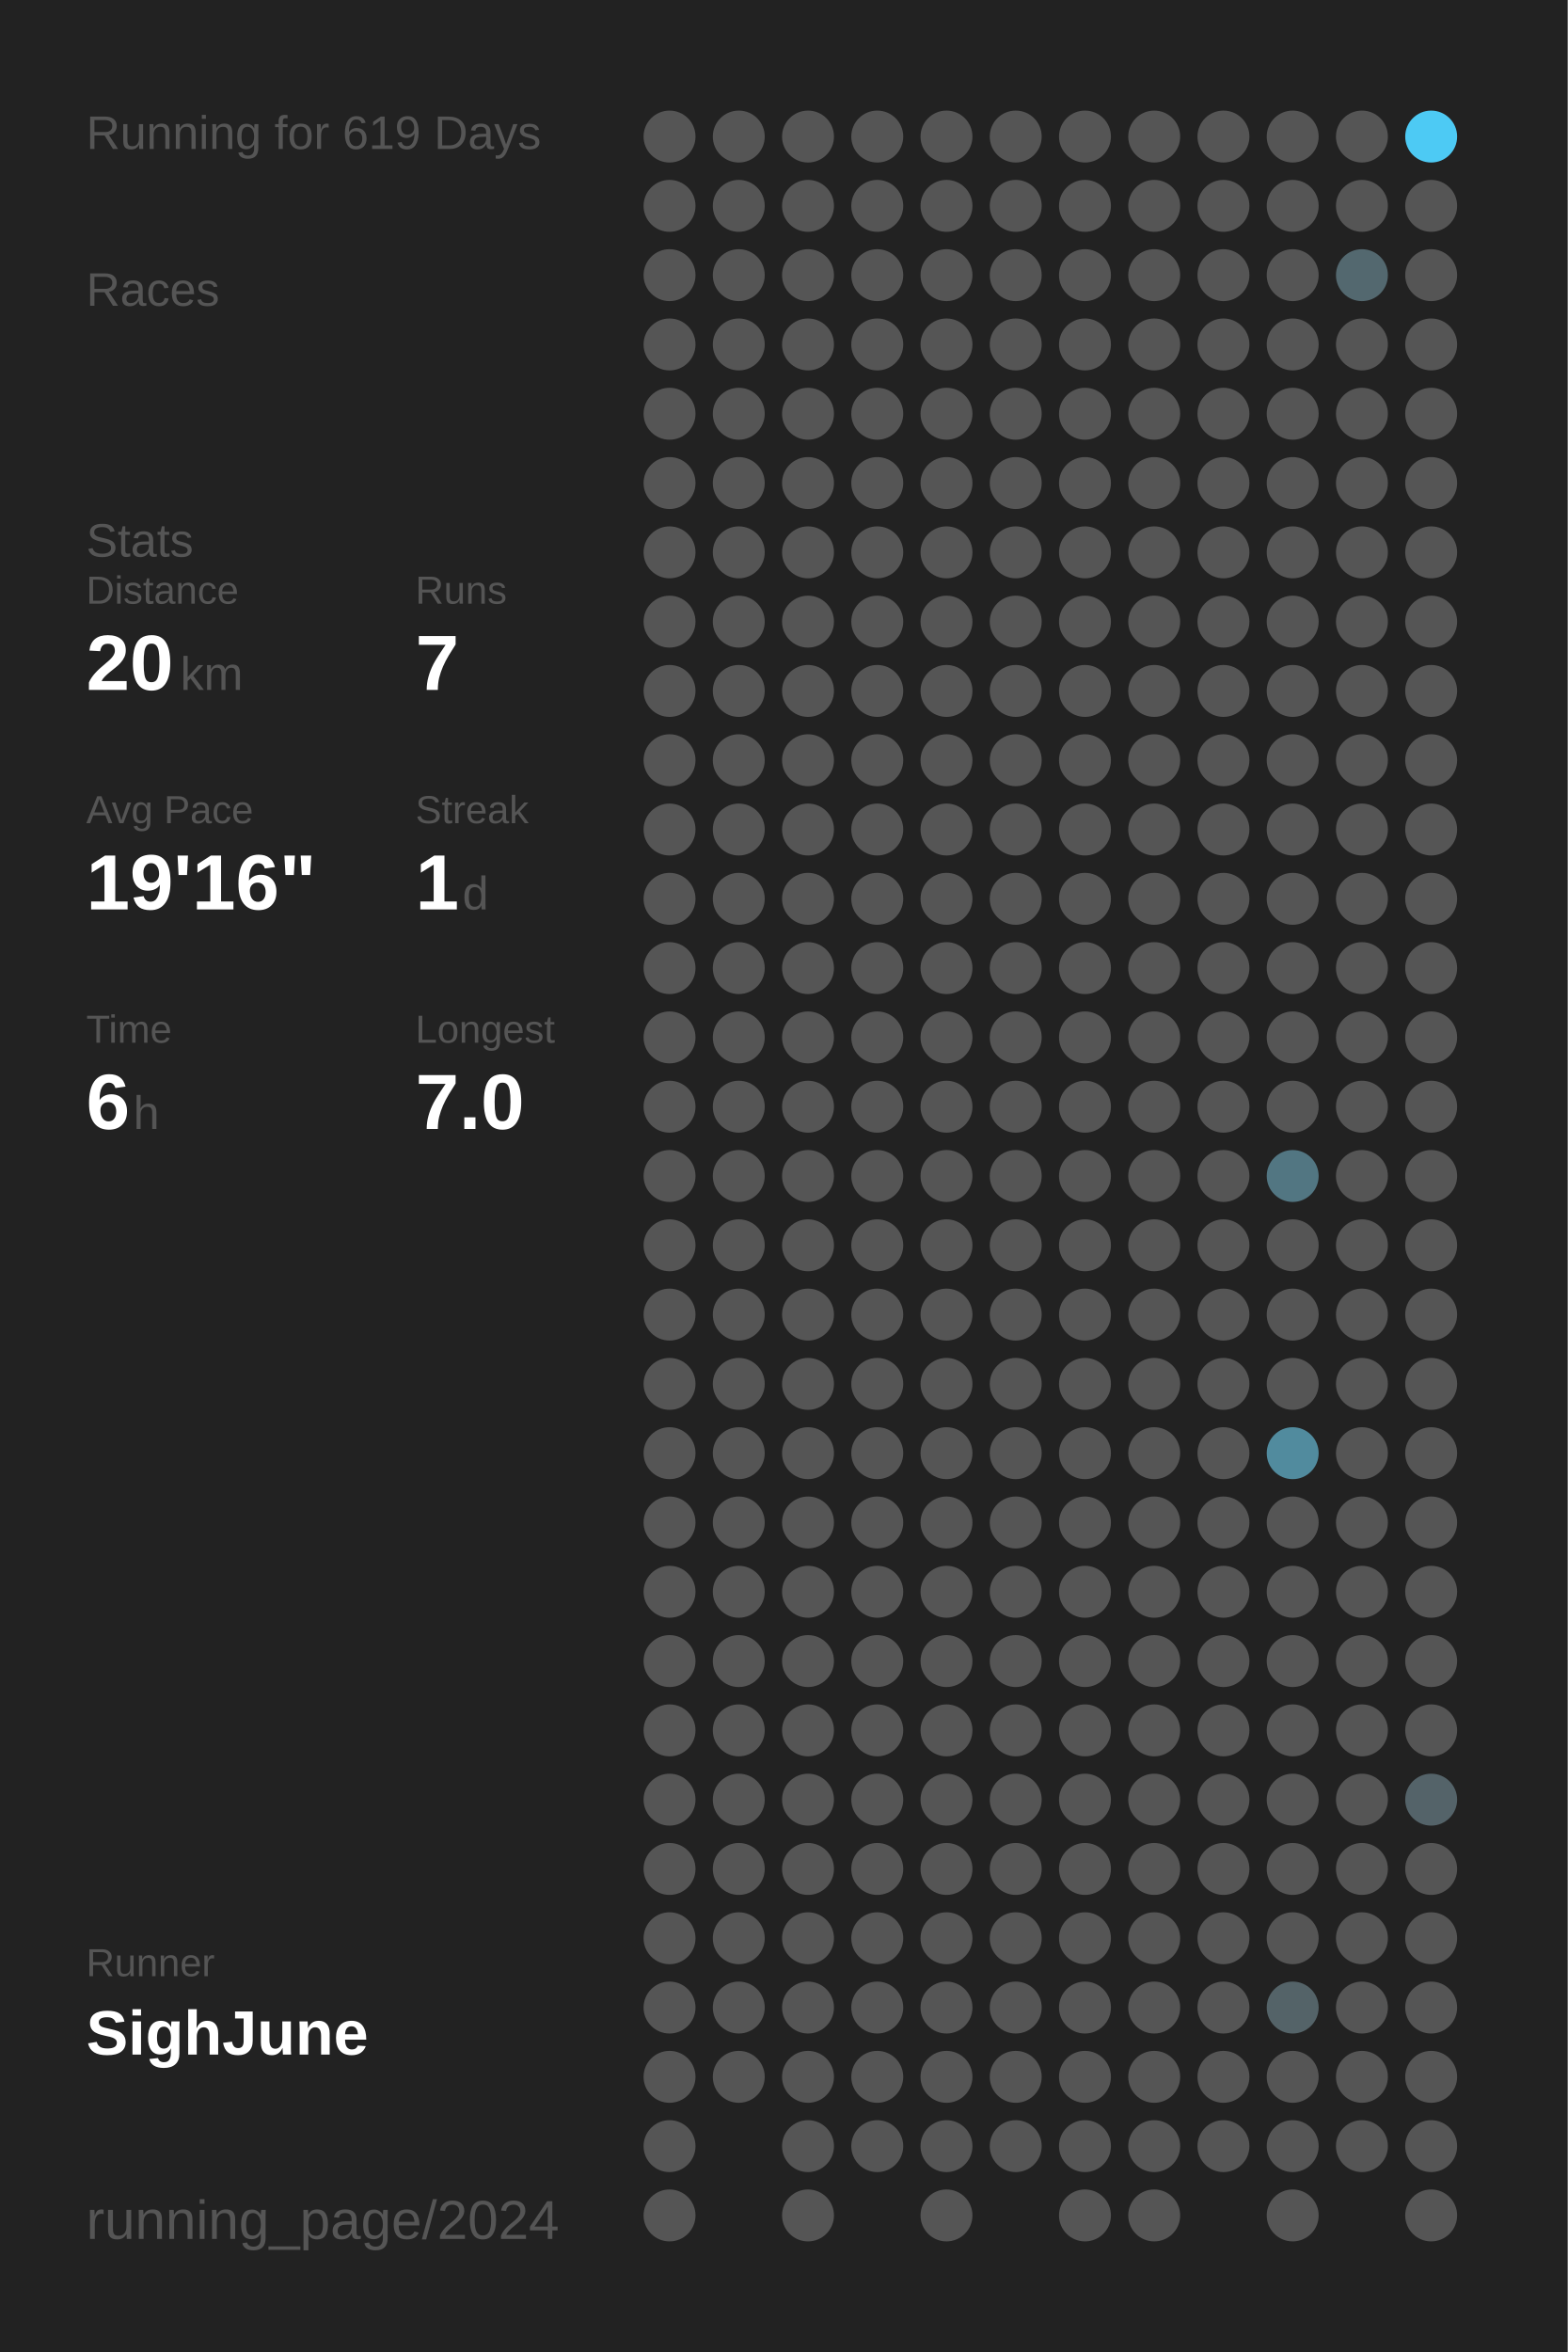
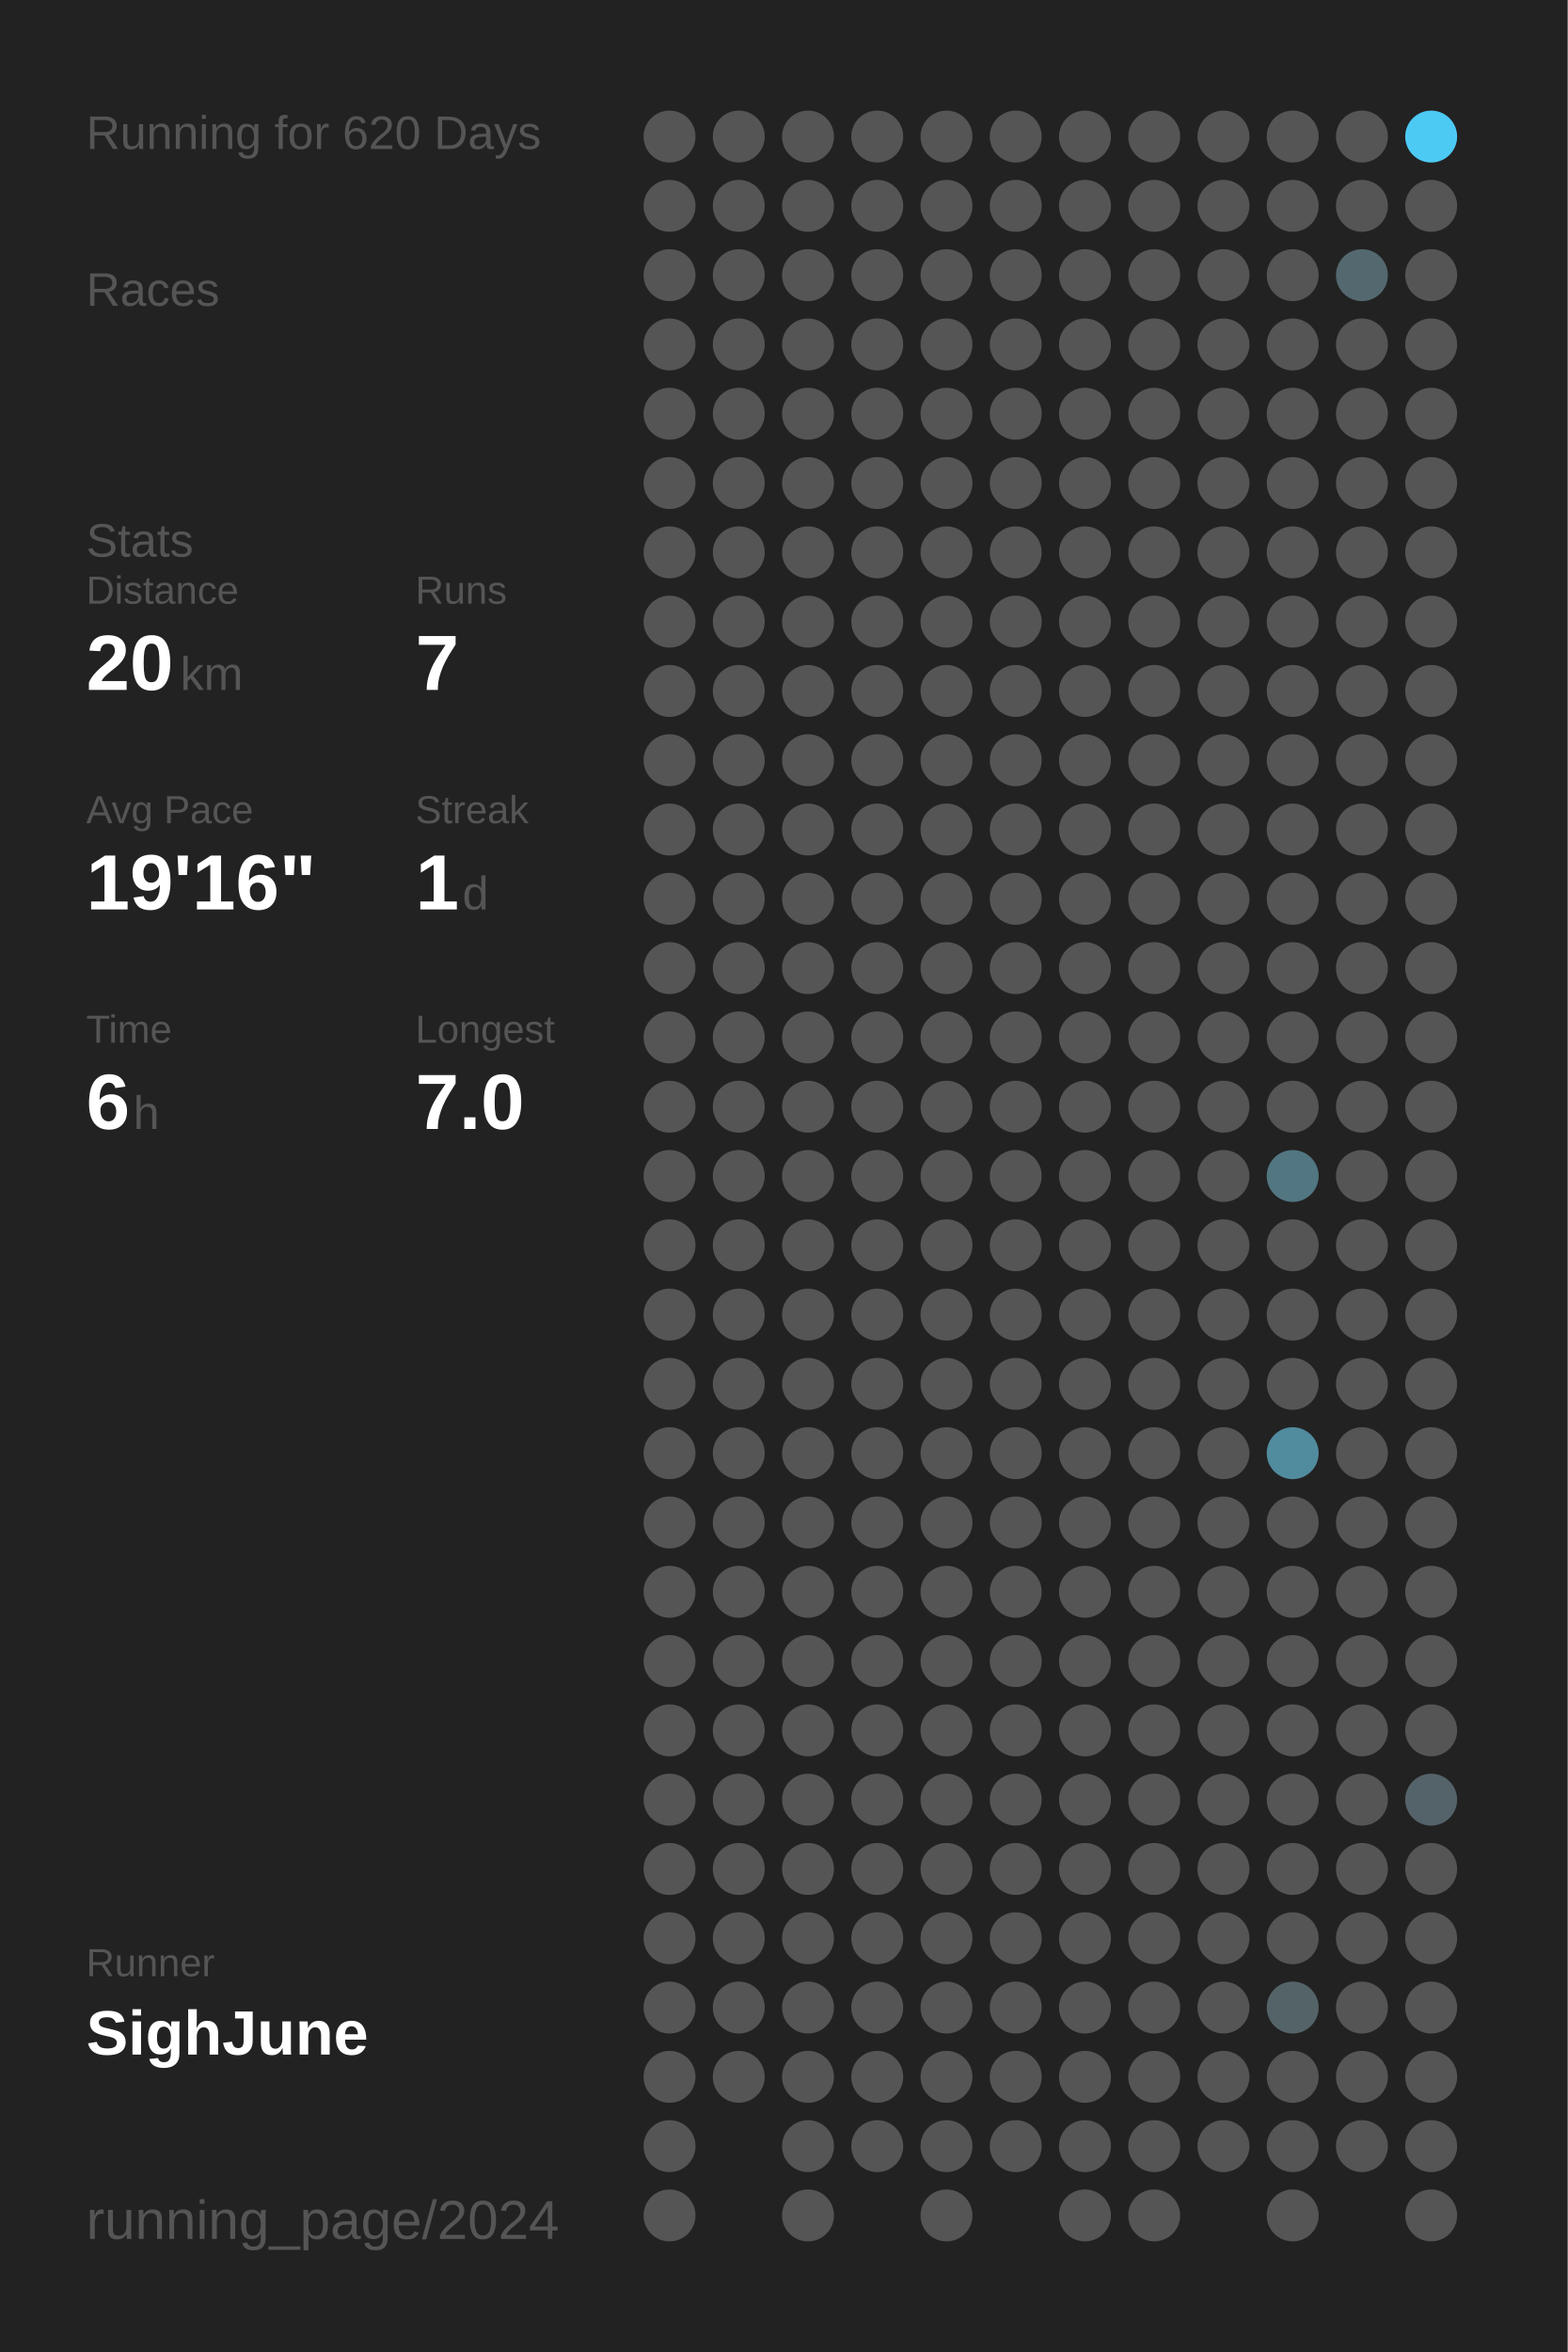
<svg xmlns="http://www.w3.org/2000/svg" baseProfile="full" height="300mm" version="1.1" viewBox="0,0,200,300" width="200mm">
  <defs />
  <rect fill="#222222" height="300" width="200" x="0" y="0" />
-   <text fill="#555555" style="font-size:6px; font-family:Arial;" x="11" y="19">Running for 619 Days</text>
+   <text fill="#555555" style="font-size:6px; font-family:Arial;" x="11" y="19">Running for 620 Days</text>
  <text fill="#555555" style="font-size:6px; font-family:Arial;" x="11" y="39">Races</text>
  <text fill="#555555" style="font-size:6px; font-family:Arial;" x="11" y="71">Stats</text>
  <text fill="#555555" style="font-size:5px; font-family:Arial;" x="11" y="77">Distance</text>
  <text fill="#FFFFFF" style="font-size:10px; font-family:Arial; font-weight:bold;" x="11" y="88">20</text>
  <text fill="#555555" style="font-size:6px; font-family:Arial;" x="23" y="88">km</text>
  <text fill="#555555" style="font-size:5px; font-family:Arial;" x="53" y="77">Runs</text>
  <text fill="#FFFFFF" style="font-size:10px; font-family:Arial; font-weight:bold;" x="53" y="88">7</text>
  <text fill="#555555" style="font-size:5px; font-family:Arial;" x="11" y="105">Avg Pace</text>
  <text fill="#FFFFFF" style="font-size:10px; font-family:Arial; font-weight:bold;" x="11" y="116">19'16"</text>
  <text fill="#555555" style="font-size:5px; font-family:Arial;" x="53" y="105">Streak</text>
  <text fill="#FFFFFF" style="font-size:10px; font-family:Arial; font-weight:bold;" x="53" y="116">1</text>
  <text fill="#555555" style="font-size:6px; font-family:Arial;" x="59" y="116">d</text>
  <text fill="#555555" style="font-size:5px; font-family:Arial;" x="11" y="133">Time</text>
  <text fill="#FFFFFF" style="font-size:10px; font-family:Arial; font-weight:bold;" x="11" y="144">6</text>
  <text fill="#555555" style="font-size:6px; font-family:Arial;" x="17" y="144">h</text>
  <text fill="#555555" style="font-size:5px; font-family:Arial;" x="53" y="133">Longest</text>
  <text fill="#FFFFFF" style="font-size:10px; font-family:Arial; font-weight:bold;" x="53" y="144">7.0</text>
  <text fill="#555555" style="font-size:5px; font-family:Arial;" x="11" y="252.065">Runner</text>
  <text fill="#FFFFFF" style="font-size:8px; font-family:Arial; font-weight:bold;" x="11" y="262.065">SighJune</text>
  <text fill="#555555" style="font-size:7px; font-family:Arial;" x="11" y="285.581">running_page/2024</text>
  <circle cx="85.417" cy="17.419" fill="#555555" r="3.312" />
  <circle cx="85.417" cy="26.258" fill="#555555" r="3.312" />
  <circle cx="85.417" cy="35.097" fill="#555555" r="3.312" />
  <circle cx="85.417" cy="43.935" fill="#555555" r="3.312" />
  <circle cx="85.417" cy="52.774" fill="#555555" r="3.312" />
  <circle cx="85.417" cy="61.613" fill="#555555" r="3.312" />
  <circle cx="85.417" cy="70.452" fill="#555555" r="3.312" />
  <circle cx="85.417" cy="79.29" fill="#555555" r="3.312" />
  <circle cx="85.417" cy="88.129" fill="#555555" r="3.312" />
  <circle cx="85.417" cy="96.968" fill="#555555" r="3.312" />
  <circle cx="85.417" cy="105.806" fill="#555555" r="3.312" />
  <circle cx="85.417" cy="114.645" fill="#555555" r="3.312" />
  <circle cx="85.417" cy="123.484" fill="#555555" r="3.312" />
  <circle cx="85.417" cy="132.323" fill="#555555" r="3.312" />
  <circle cx="85.417" cy="141.161" fill="#555555" r="3.312" />
  <circle cx="85.417" cy="150" fill="#555555" r="3.312" />
  <circle cx="85.417" cy="158.839" fill="#555555" r="3.312" />
  <circle cx="85.417" cy="167.677" fill="#555555" r="3.312" />
  <circle cx="85.417" cy="176.516" fill="#555555" r="3.312" />
  <circle cx="85.417" cy="185.355" fill="#555555" r="3.312" />
  <circle cx="85.417" cy="194.194" fill="#555555" r="3.312" />
  <circle cx="85.417" cy="203.032" fill="#555555" r="3.312" />
  <circle cx="85.417" cy="211.871" fill="#555555" r="3.312" />
  <circle cx="85.417" cy="220.71" fill="#555555" r="3.312" />
  <circle cx="85.417" cy="229.548" fill="#555555" r="3.312" />
  <circle cx="85.417" cy="238.387" fill="#555555" r="3.312" />
  <circle cx="85.417" cy="247.226" fill="#555555" r="3.312" />
  <circle cx="85.417" cy="256.065" fill="#555555" r="3.312" />
  <circle cx="85.417" cy="264.903" fill="#555555" r="3.312" />
  <circle cx="85.417" cy="273.742" fill="#555555" r="3.312" />
  <circle cx="85.417" cy="282.581" fill="#555555" r="3.312" />
  <circle cx="94.25" cy="17.419" fill="#555555" r="3.312" />
  <circle cx="94.25" cy="26.258" fill="#555555" r="3.312" />
  <circle cx="94.25" cy="35.097" fill="#555555" r="3.312" />
  <circle cx="94.25" cy="43.935" fill="#555555" r="3.312" />
  <circle cx="94.25" cy="52.774" fill="#555555" r="3.312" />
  <circle cx="94.25" cy="61.613" fill="#555555" r="3.312" />
  <circle cx="94.25" cy="70.452" fill="#555555" r="3.312" />
  <circle cx="94.25" cy="79.29" fill="#555555" r="3.312" />
  <circle cx="94.25" cy="88.129" fill="#555555" r="3.312" />
  <circle cx="94.25" cy="96.968" fill="#555555" r="3.312" />
  <circle cx="94.25" cy="105.806" fill="#555555" r="3.312" />
  <circle cx="94.25" cy="114.645" fill="#555555" r="3.312" />
  <circle cx="94.25" cy="123.484" fill="#555555" r="3.312" />
  <circle cx="94.25" cy="132.323" fill="#555555" r="3.312" />
  <circle cx="94.25" cy="141.161" fill="#555555" r="3.312" />
  <circle cx="94.25" cy="150" fill="#555555" r="3.312" />
  <circle cx="94.25" cy="158.839" fill="#555555" r="3.312" />
  <circle cx="94.25" cy="167.677" fill="#555555" r="3.312" />
  <circle cx="94.25" cy="176.516" fill="#555555" r="3.312" />
  <circle cx="94.25" cy="185.355" fill="#555555" r="3.312" />
  <circle cx="94.25" cy="194.194" fill="#555555" r="3.312" />
  <circle cx="94.25" cy="203.032" fill="#555555" r="3.312" />
  <circle cx="94.25" cy="211.871" fill="#555555" r="3.312" />
  <circle cx="94.25" cy="220.71" fill="#555555" r="3.312" />
  <circle cx="94.25" cy="229.548" fill="#555555" r="3.312" />
  <circle cx="94.25" cy="238.387" fill="#555555" r="3.312" />
  <circle cx="94.25" cy="247.226" fill="#555555" r="3.312" />
  <circle cx="94.25" cy="256.065" fill="#555555" r="3.312" />
  <circle cx="94.25" cy="264.903" fill="#555555" r="3.312" />
  <circle cx="103.083" cy="17.419" fill="#555555" r="3.312" />
  <circle cx="103.083" cy="26.258" fill="#555555" r="3.312" />
  <circle cx="103.083" cy="35.097" fill="#555555" r="3.312" />
  <circle cx="103.083" cy="43.935" fill="#555555" r="3.312" />
  <circle cx="103.083" cy="52.774" fill="#555555" r="3.312" />
  <circle cx="103.083" cy="61.613" fill="#555555" r="3.312" />
  <circle cx="103.083" cy="70.452" fill="#555555" r="3.312" />
  <circle cx="103.083" cy="79.29" fill="#555555" r="3.312" />
  <circle cx="103.083" cy="88.129" fill="#555555" r="3.312" />
  <circle cx="103.083" cy="96.968" fill="#555555" r="3.312" />
  <circle cx="103.083" cy="105.806" fill="#555555" r="3.312" />
  <circle cx="103.083" cy="114.645" fill="#555555" r="3.312" />
  <circle cx="103.083" cy="123.484" fill="#555555" r="3.312" />
  <circle cx="103.083" cy="132.323" fill="#555555" r="3.312" />
  <circle cx="103.083" cy="141.161" fill="#555555" r="3.312" />
  <circle cx="103.083" cy="150" fill="#555555" r="3.312" />
  <circle cx="103.083" cy="158.839" fill="#555555" r="3.312" />
  <circle cx="103.083" cy="167.677" fill="#555555" r="3.312" />
  <circle cx="103.083" cy="176.516" fill="#555555" r="3.312" />
  <circle cx="103.083" cy="185.355" fill="#555555" r="3.312" />
  <circle cx="103.083" cy="194.194" fill="#555555" r="3.312" />
  <circle cx="103.083" cy="203.032" fill="#555555" r="3.312" />
  <circle cx="103.083" cy="211.871" fill="#555555" r="3.312" />
  <circle cx="103.083" cy="220.71" fill="#555555" r="3.312" />
  <circle cx="103.083" cy="229.548" fill="#555555" r="3.312" />
  <circle cx="103.083" cy="238.387" fill="#555555" r="3.312" />
  <circle cx="103.083" cy="247.226" fill="#555555" r="3.312" />
  <circle cx="103.083" cy="256.065" fill="#555555" r="3.312" />
  <circle cx="103.083" cy="264.903" fill="#555555" r="3.312" />
  <circle cx="103.083" cy="273.742" fill="#555555" r="3.312" />
  <circle cx="103.083" cy="282.581" fill="#555555" r="3.312" />
  <circle cx="111.917" cy="17.419" fill="#555555" r="3.312" />
  <circle cx="111.917" cy="26.258" fill="#555555" r="3.312" />
  <circle cx="111.917" cy="35.097" fill="#555555" r="3.312" />
  <circle cx="111.917" cy="43.935" fill="#555555" r="3.312" />
  <circle cx="111.917" cy="52.774" fill="#555555" r="3.312" />
  <circle cx="111.917" cy="61.613" fill="#555555" r="3.312" />
  <circle cx="111.917" cy="70.452" fill="#555555" r="3.312" />
  <circle cx="111.917" cy="79.29" fill="#555555" r="3.312" />
  <circle cx="111.917" cy="88.129" fill="#555555" r="3.312" />
  <circle cx="111.917" cy="96.968" fill="#555555" r="3.312" />
  <circle cx="111.917" cy="105.806" fill="#555555" r="3.312" />
  <circle cx="111.917" cy="114.645" fill="#555555" r="3.312" />
  <circle cx="111.917" cy="123.484" fill="#555555" r="3.312" />
  <circle cx="111.917" cy="132.323" fill="#555555" r="3.312" />
  <circle cx="111.917" cy="141.161" fill="#555555" r="3.312" />
  <circle cx="111.917" cy="150" fill="#555555" r="3.312" />
  <circle cx="111.917" cy="158.839" fill="#555555" r="3.312" />
  <circle cx="111.917" cy="167.677" fill="#555555" r="3.312" />
  <circle cx="111.917" cy="176.516" fill="#555555" r="3.312" />
  <circle cx="111.917" cy="185.355" fill="#555555" r="3.312" />
  <circle cx="111.917" cy="194.194" fill="#555555" r="3.312" />
  <circle cx="111.917" cy="203.032" fill="#555555" r="3.312" />
  <circle cx="111.917" cy="211.871" fill="#555555" r="3.312" />
  <circle cx="111.917" cy="220.71" fill="#555555" r="3.312" />
  <circle cx="111.917" cy="229.548" fill="#555555" r="3.312" />
  <circle cx="111.917" cy="238.387" fill="#555555" r="3.312" />
  <circle cx="111.917" cy="247.226" fill="#555555" r="3.312" />
  <circle cx="111.917" cy="256.065" fill="#555555" r="3.312" />
  <circle cx="111.917" cy="264.903" fill="#555555" r="3.312" />
  <circle cx="111.917" cy="273.742" fill="#555555" r="3.312" />
  <circle cx="120.75" cy="17.419" fill="#555555" r="3.312" />
  <circle cx="120.75" cy="26.258" fill="#555555" r="3.312" />
  <circle cx="120.75" cy="35.097" fill="#555555" r="3.312" />
  <circle cx="120.75" cy="43.935" fill="#555555" r="3.312" />
  <circle cx="120.75" cy="52.774" fill="#555555" r="3.312" />
  <circle cx="120.75" cy="61.613" fill="#555555" r="3.312" />
  <circle cx="120.75" cy="70.452" fill="#555555" r="3.312" />
  <circle cx="120.75" cy="79.29" fill="#555555" r="3.312" />
  <circle cx="120.75" cy="88.129" fill="#555555" r="3.312" />
  <circle cx="120.75" cy="96.968" fill="#555555" r="3.312" />
  <circle cx="120.75" cy="105.806" fill="#555555" r="3.312" />
  <circle cx="120.75" cy="114.645" fill="#555555" r="3.312" />
  <circle cx="120.75" cy="123.484" fill="#555555" r="3.312" />
  <circle cx="120.75" cy="132.323" fill="#555555" r="3.312" />
  <circle cx="120.75" cy="141.161" fill="#555555" r="3.312" />
  <circle cx="120.75" cy="150" fill="#555555" r="3.312" />
  <circle cx="120.75" cy="158.839" fill="#555555" r="3.312" />
  <circle cx="120.75" cy="167.677" fill="#555555" r="3.312" />
  <circle cx="120.75" cy="176.516" fill="#555555" r="3.312" />
  <circle cx="120.75" cy="185.355" fill="#555555" r="3.312" />
  <circle cx="120.75" cy="194.194" fill="#555555" r="3.312" />
  <circle cx="120.75" cy="203.032" fill="#555555" r="3.312" />
  <circle cx="120.75" cy="211.871" fill="#555555" r="3.312" />
  <circle cx="120.75" cy="220.71" fill="#555555" r="3.312" />
  <circle cx="120.75" cy="229.548" fill="#555555" r="3.312" />
  <circle cx="120.75" cy="238.387" fill="#555555" r="3.312" />
  <circle cx="120.75" cy="247.226" fill="#555555" r="3.312" />
  <circle cx="120.75" cy="256.065" fill="#555555" r="3.312" />
  <circle cx="120.75" cy="264.903" fill="#555555" r="3.312" />
  <circle cx="120.75" cy="273.742" fill="#555555" r="3.312" />
  <circle cx="120.75" cy="282.581" fill="#555555" r="3.312" />
  <circle cx="129.583" cy="17.419" fill="#555555" r="3.312" />
  <circle cx="129.583" cy="26.258" fill="#555555" r="3.312" />
  <circle cx="129.583" cy="35.097" fill="#555555" r="3.312" />
  <circle cx="129.583" cy="43.935" fill="#555555" r="3.312" />
  <circle cx="129.583" cy="52.774" fill="#555555" r="3.312" />
  <circle cx="129.583" cy="61.613" fill="#555555" r="3.312" />
  <circle cx="129.583" cy="70.452" fill="#555555" r="3.312" />
  <circle cx="129.583" cy="79.29" fill="#555555" r="3.312" />
  <circle cx="129.583" cy="88.129" fill="#555555" r="3.312" />
  <circle cx="129.583" cy="96.968" fill="#555555" r="3.312" />
  <circle cx="129.583" cy="105.806" fill="#555555" r="3.312" />
  <circle cx="129.583" cy="114.645" fill="#555555" r="3.312" />
  <circle cx="129.583" cy="123.484" fill="#555555" r="3.312" />
  <circle cx="129.583" cy="132.323" fill="#555555" r="3.312" />
  <circle cx="129.583" cy="141.161" fill="#555555" r="3.312" />
  <circle cx="129.583" cy="150" fill="#555555" r="3.312" />
  <circle cx="129.583" cy="158.839" fill="#555555" r="3.312" />
  <circle cx="129.583" cy="167.677" fill="#555555" r="3.312" />
  <circle cx="129.583" cy="176.516" fill="#555555" r="3.312" />
  <circle cx="129.583" cy="185.355" fill="#555555" r="3.312" />
  <circle cx="129.583" cy="194.194" fill="#555555" r="3.312" />
  <circle cx="129.583" cy="203.032" fill="#555555" r="3.312" />
  <circle cx="129.583" cy="211.871" fill="#555555" r="3.312" />
  <circle cx="129.583" cy="220.71" fill="#555555" r="3.312" />
  <circle cx="129.583" cy="229.548" fill="#555555" r="3.312" />
  <circle cx="129.583" cy="238.387" fill="#555555" r="3.312" />
  <circle cx="129.583" cy="247.226" fill="#555555" r="3.312" />
  <circle cx="129.583" cy="256.065" fill="#555555" r="3.312" />
  <circle cx="129.583" cy="264.903" fill="#555555" r="3.312" />
  <circle cx="129.583" cy="273.742" fill="#555555" r="3.312" />
  <circle cx="138.417" cy="17.419" fill="#555555" r="3.312" />
  <circle cx="138.417" cy="26.258" fill="#555555" r="3.312" />
  <circle cx="138.417" cy="35.097" fill="#555555" r="3.312" />
  <circle cx="138.417" cy="43.935" fill="#555555" r="3.312" />
  <circle cx="138.417" cy="52.774" fill="#555555" r="3.312" />
  <circle cx="138.417" cy="61.613" fill="#555555" r="3.312" />
  <circle cx="138.417" cy="70.452" fill="#555555" r="3.312" />
  <circle cx="138.417" cy="79.29" fill="#555555" r="3.312" />
  <circle cx="138.417" cy="88.129" fill="#555555" r="3.312" />
  <circle cx="138.417" cy="96.968" fill="#555555" r="3.312" />
  <circle cx="138.417" cy="105.806" fill="#555555" r="3.312" />
  <circle cx="138.417" cy="114.645" fill="#555555" r="3.312" />
  <circle cx="138.417" cy="123.484" fill="#555555" r="3.312" />
  <circle cx="138.417" cy="132.323" fill="#555555" r="3.312" />
  <circle cx="138.417" cy="141.161" fill="#555555" r="3.312" />
  <circle cx="138.417" cy="150" fill="#555555" r="3.312" />
  <circle cx="138.417" cy="158.839" fill="#555555" r="3.312" />
  <circle cx="138.417" cy="167.677" fill="#555555" r="3.312" />
  <circle cx="138.417" cy="176.516" fill="#555555" r="3.312" />
  <circle cx="138.417" cy="185.355" fill="#555555" r="3.312" />
  <circle cx="138.417" cy="194.194" fill="#555555" r="3.312" />
  <circle cx="138.417" cy="203.032" fill="#555555" r="3.312" />
  <circle cx="138.417" cy="211.871" fill="#555555" r="3.312" />
  <circle cx="138.417" cy="220.71" fill="#555555" r="3.312" />
  <circle cx="138.417" cy="229.548" fill="#555555" r="3.312" />
  <circle cx="138.417" cy="238.387" fill="#555555" r="3.312" />
  <circle cx="138.417" cy="247.226" fill="#555555" r="3.312" />
  <circle cx="138.417" cy="256.065" fill="#555555" r="3.312" />
  <circle cx="138.417" cy="264.903" fill="#555555" r="3.312" />
  <circle cx="138.417" cy="273.742" fill="#555555" r="3.312" />
  <circle cx="138.417" cy="282.581" fill="#555555" r="3.312" />
  <circle cx="147.25" cy="17.419" fill="#555555" r="3.312" />
  <circle cx="147.25" cy="26.258" fill="#555555" r="3.312" />
  <circle cx="147.25" cy="35.097" fill="#555555" r="3.312" />
  <circle cx="147.25" cy="43.935" fill="#555555" r="3.312" />
  <circle cx="147.25" cy="52.774" fill="#555555" r="3.312" />
  <circle cx="147.25" cy="61.613" fill="#555555" r="3.312" />
  <circle cx="147.25" cy="70.452" fill="#555555" r="3.312" />
  <circle cx="147.25" cy="79.29" fill="#555555" r="3.312" />
  <circle cx="147.25" cy="88.129" fill="#555555" r="3.312" />
  <circle cx="147.25" cy="96.968" fill="#555555" r="3.312" />
  <circle cx="147.25" cy="105.806" fill="#555555" r="3.312" />
  <circle cx="147.25" cy="114.645" fill="#555555" r="3.312" />
  <circle cx="147.25" cy="123.484" fill="#555555" r="3.312" />
  <circle cx="147.25" cy="132.323" fill="#555555" r="3.312" />
  <circle cx="147.25" cy="141.161" fill="#555555" r="3.312" />
  <circle cx="147.25" cy="150" fill="#555555" r="3.312" />
  <circle cx="147.25" cy="158.839" fill="#555555" r="3.312" />
  <circle cx="147.25" cy="167.677" fill="#555555" r="3.312" />
  <circle cx="147.25" cy="176.516" fill="#555555" r="3.312" />
  <circle cx="147.25" cy="185.355" fill="#555555" r="3.312" />
  <circle cx="147.25" cy="194.194" fill="#555555" r="3.312" />
  <circle cx="147.25" cy="203.032" fill="#555555" r="3.312" />
  <circle cx="147.25" cy="211.871" fill="#555555" r="3.312" />
  <circle cx="147.25" cy="220.71" fill="#555555" r="3.312" />
  <circle cx="147.25" cy="229.548" fill="#555555" r="3.312" />
  <circle cx="147.25" cy="238.387" fill="#555555" r="3.312" />
  <circle cx="147.25" cy="247.226" fill="#555555" r="3.312" />
  <circle cx="147.25" cy="256.065" fill="#555555" r="3.312" />
  <circle cx="147.25" cy="264.903" fill="#555555" r="3.312" />
  <circle cx="147.25" cy="273.742" fill="#555555" r="3.312" />
  <circle cx="147.25" cy="282.581" fill="#555555" r="3.312" />
  <circle cx="156.083" cy="17.419" fill="#555555" r="3.312" />
  <circle cx="156.083" cy="26.258" fill="#555555" r="3.312" />
  <circle cx="156.083" cy="35.097" fill="#555555" r="3.312" />
  <circle cx="156.083" cy="43.935" fill="#555555" r="3.312" />
  <circle cx="156.083" cy="52.774" fill="#555555" r="3.312" />
  <circle cx="156.083" cy="61.613" fill="#555555" r="3.312" />
  <circle cx="156.083" cy="70.452" fill="#555555" r="3.312" />
  <circle cx="156.083" cy="79.29" fill="#555555" r="3.312" />
  <circle cx="156.083" cy="88.129" fill="#555555" r="3.312" />
  <circle cx="156.083" cy="96.968" fill="#555555" r="3.312" />
  <circle cx="156.083" cy="105.806" fill="#555555" r="3.312" />
  <circle cx="156.083" cy="114.645" fill="#555555" r="3.312" />
  <circle cx="156.083" cy="123.484" fill="#555555" r="3.312" />
  <circle cx="156.083" cy="132.323" fill="#555555" r="3.312" />
  <circle cx="156.083" cy="141.161" fill="#555555" r="3.312" />
  <circle cx="156.083" cy="150" fill="#555555" r="3.312" />
  <circle cx="156.083" cy="158.839" fill="#555555" r="3.312" />
  <circle cx="156.083" cy="167.677" fill="#555555" r="3.312" />
  <circle cx="156.083" cy="176.516" fill="#555555" r="3.312" />
  <circle cx="156.083" cy="185.355" fill="#555555" r="3.312" />
  <circle cx="156.083" cy="194.194" fill="#555555" r="3.312" />
  <circle cx="156.083" cy="203.032" fill="#555555" r="3.312" />
  <circle cx="156.083" cy="211.871" fill="#555555" r="3.312" />
  <circle cx="156.083" cy="220.71" fill="#555555" r="3.312" />
  <circle cx="156.083" cy="229.548" fill="#555555" r="3.312" />
  <circle cx="156.083" cy="238.387" fill="#555555" r="3.312" />
  <circle cx="156.083" cy="247.226" fill="#555555" r="3.312" />
  <circle cx="156.083" cy="256.065" fill="#555555" r="3.312" />
  <circle cx="156.083" cy="264.903" fill="#555555" r="3.312" />
  <circle cx="156.083" cy="273.742" fill="#555555" r="3.312" />
  <circle cx="164.917" cy="17.419" fill="#555555" r="3.312" />
  <circle cx="164.917" cy="26.258" fill="#555555" r="3.312" />
  <circle cx="164.917" cy="35.097" fill="#555555" r="3.312" />
  <circle cx="164.917" cy="43.935" fill="#555555" r="3.312" />
  <circle cx="164.917" cy="52.774" fill="#555555" r="3.312" />
  <circle cx="164.917" cy="61.613" fill="#555555" r="3.312" />
  <circle cx="164.917" cy="70.452" fill="#555555" r="3.312" />
  <circle cx="164.917" cy="79.29" fill="#555555" r="3.312" />
  <circle cx="164.917" cy="88.129" fill="#555555" r="3.312" />
  <circle cx="164.917" cy="96.968" fill="#555555" r="3.312" />
  <circle cx="164.917" cy="105.806" fill="#555555" r="3.312" />
  <circle cx="164.917" cy="114.645" fill="#555555" r="3.312" />
  <circle cx="164.917" cy="123.484" fill="#555555" r="3.312" />
  <circle cx="164.917" cy="132.323" fill="#555555" r="3.312" />
  <circle cx="164.917" cy="141.161" fill="#555555" r="3.312" />
  <circle cx="164.917" cy="150" fill="#527682" r="3.312" />
  <circle cx="164.917" cy="158.839" fill="#555555" r="3.312" />
  <circle cx="164.917" cy="167.677" fill="#555555" r="3.312" />
  <circle cx="164.917" cy="176.516" fill="#555555" r="3.312" />
  <circle cx="164.917" cy="185.355" fill="#518b9e" r="3.312" />
  <circle cx="164.917" cy="194.194" fill="#555555" r="3.312" />
  <circle cx="164.917" cy="203.032" fill="#555555" r="3.312" />
  <circle cx="164.917" cy="211.871" fill="#555555" r="3.312" />
  <circle cx="164.917" cy="220.71" fill="#555555" r="3.312" />
  <circle cx="164.917" cy="229.548" fill="#555555" r="3.312" />
  <circle cx="164.917" cy="238.387" fill="#555555" r="3.312" />
  <circle cx="164.917" cy="247.226" fill="#555555" r="3.312" />
  <circle cx="164.917" cy="256.065" fill="#546368" r="3.312" />
  <circle cx="164.917" cy="264.903" fill="#555555" r="3.312" />
  <circle cx="164.917" cy="273.742" fill="#555555" r="3.312" />
  <circle cx="164.917" cy="282.581" fill="#555555" r="3.312" />
  <circle cx="173.75" cy="17.419" fill="#555555" r="3.312" />
  <circle cx="173.75" cy="26.258" fill="#555555" r="3.312" />
  <circle cx="173.75" cy="35.097" fill="#53686f" r="3.312" />
  <circle cx="173.75" cy="43.935" fill="#555555" r="3.312" />
  <circle cx="173.75" cy="52.774" fill="#555555" r="3.312" />
  <circle cx="173.75" cy="61.613" fill="#555555" r="3.312" />
  <circle cx="173.75" cy="70.452" fill="#555555" r="3.312" />
  <circle cx="173.75" cy="79.29" fill="#555555" r="3.312" />
  <circle cx="173.75" cy="88.129" fill="#555555" r="3.312" />
  <circle cx="173.75" cy="96.968" fill="#555555" r="3.312" />
  <circle cx="173.75" cy="105.806" fill="#555555" r="3.312" />
  <circle cx="173.75" cy="114.645" fill="#555555" r="3.312" />
  <circle cx="173.75" cy="123.484" fill="#555555" r="3.312" />
  <circle cx="173.75" cy="132.323" fill="#555555" r="3.312" />
  <circle cx="173.75" cy="141.161" fill="#555555" r="3.312" />
  <circle cx="173.75" cy="150" fill="#555555" r="3.312" />
  <circle cx="173.75" cy="158.839" fill="#555555" r="3.312" />
  <circle cx="173.75" cy="167.677" fill="#555555" r="3.312" />
  <circle cx="173.75" cy="176.516" fill="#555555" r="3.312" />
  <circle cx="173.75" cy="185.355" fill="#555555" r="3.312" />
  <circle cx="173.75" cy="194.194" fill="#555555" r="3.312" />
  <circle cx="173.75" cy="203.032" fill="#555555" r="3.312" />
  <circle cx="173.75" cy="211.871" fill="#555555" r="3.312" />
  <circle cx="173.75" cy="220.71" fill="#555555" r="3.312" />
  <circle cx="173.75" cy="229.548" fill="#555555" r="3.312" />
  <circle cx="173.75" cy="238.387" fill="#555555" r="3.312" />
  <circle cx="173.75" cy="247.226" fill="#555555" r="3.312" />
  <circle cx="173.75" cy="256.065" fill="#555555" r="3.312" />
  <circle cx="173.75" cy="264.903" fill="#555555" r="3.312" />
  <circle cx="173.75" cy="273.742" fill="#555555" r="3.312" />
  <circle cx="182.583" cy="17.419" fill="#4dcaf4" r="3.312" />
  <circle cx="182.583" cy="26.258" fill="#555555" r="3.312" />
  <circle cx="182.583" cy="35.097" fill="#555555" r="3.312" />
  <circle cx="182.583" cy="43.935" fill="#555555" r="3.312" />
  <circle cx="182.583" cy="52.774" fill="#555555" r="3.312" />
  <circle cx="182.583" cy="61.613" fill="#555555" r="3.312" />
  <circle cx="182.583" cy="70.452" fill="#555555" r="3.312" />
  <circle cx="182.583" cy="79.29" fill="#555555" r="3.312" />
  <circle cx="182.583" cy="88.129" fill="#555555" r="3.312" />
  <circle cx="182.583" cy="96.968" fill="#555555" r="3.312" />
  <circle cx="182.583" cy="105.806" fill="#555555" r="3.312" />
  <circle cx="182.583" cy="114.645" fill="#555555" r="3.312" />
  <circle cx="182.583" cy="123.484" fill="#555555" r="3.312" />
  <circle cx="182.583" cy="132.323" fill="#555555" r="3.312" />
  <circle cx="182.583" cy="141.161" fill="#555555" r="3.312" />
  <circle cx="182.583" cy="150" fill="#555555" r="3.312" />
  <circle cx="182.583" cy="158.839" fill="#555555" r="3.312" />
  <circle cx="182.583" cy="167.677" fill="#555555" r="3.312" />
  <circle cx="182.583" cy="176.516" fill="#555555" r="3.312" />
  <circle cx="182.583" cy="185.355" fill="#555555" r="3.312" />
  <circle cx="182.583" cy="194.194" fill="#555555" r="3.312" />
  <circle cx="182.583" cy="203.032" fill="#555555" r="3.312" />
  <circle cx="182.583" cy="211.871" fill="#555555" r="3.312" />
  <circle cx="182.583" cy="220.71" fill="#555555" r="3.312" />
  <circle cx="182.583" cy="229.548" fill="#546369" r="3.312" />
  <circle cx="182.583" cy="238.387" fill="#555555" r="3.312" />
  <circle cx="182.583" cy="247.226" fill="#555555" r="3.312" />
  <circle cx="182.583" cy="256.065" fill="#555555" r="3.312" />
  <circle cx="182.583" cy="264.903" fill="#555555" r="3.312" />
  <circle cx="182.583" cy="273.742" fill="#555555" r="3.312" />
  <circle cx="182.583" cy="282.581" fill="#555555" r="3.312" />
</svg>
